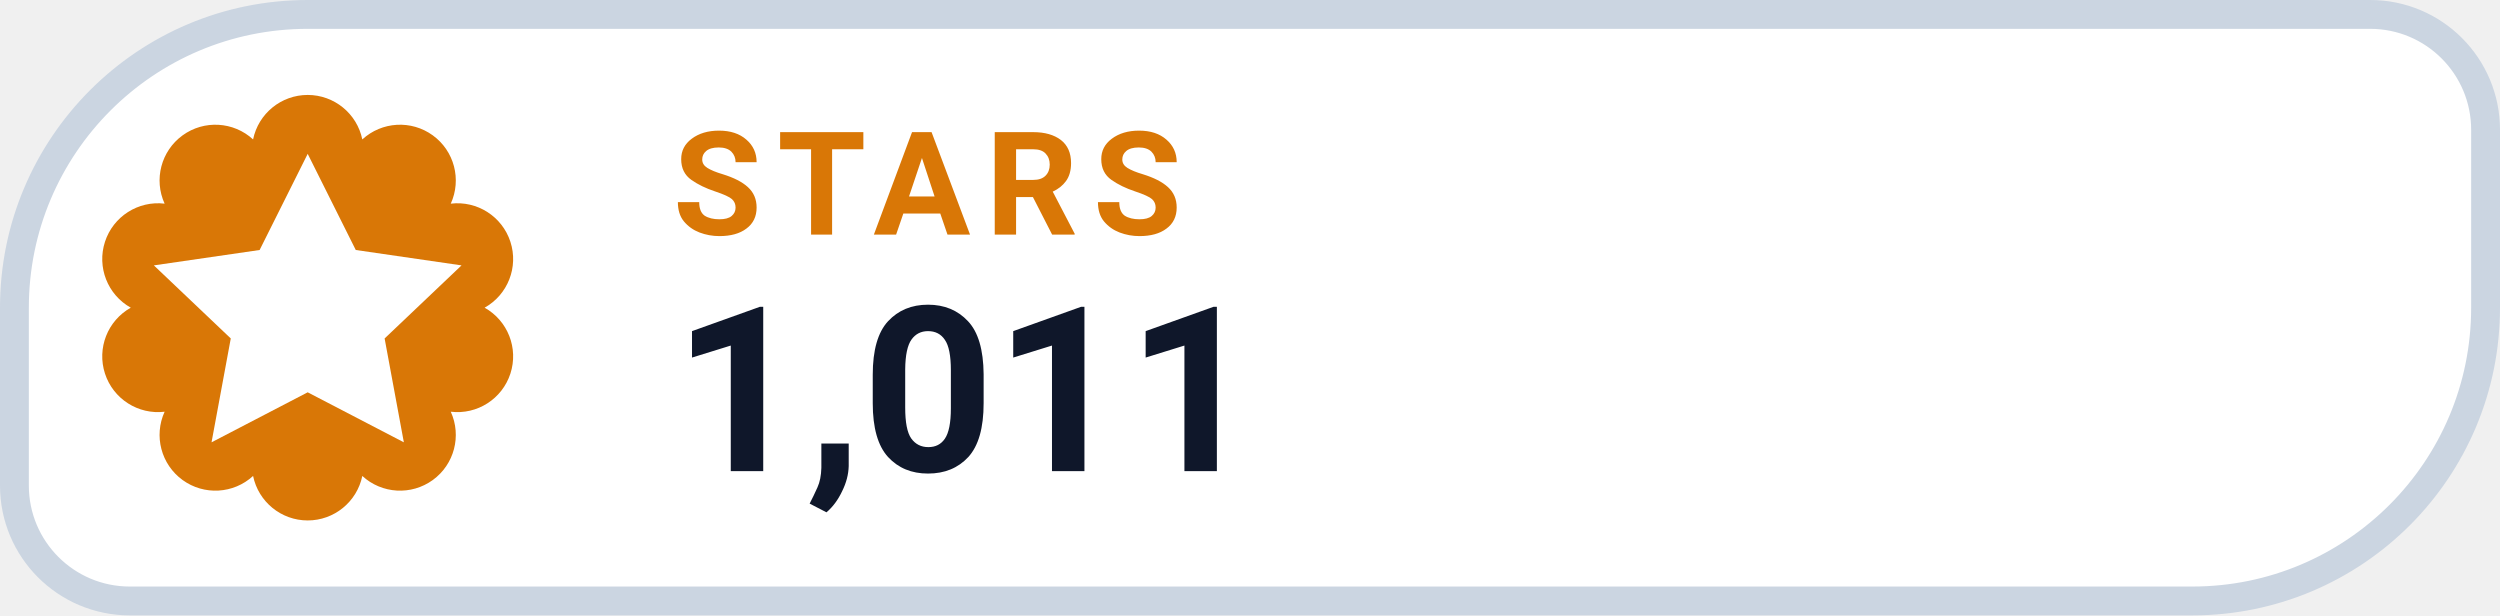
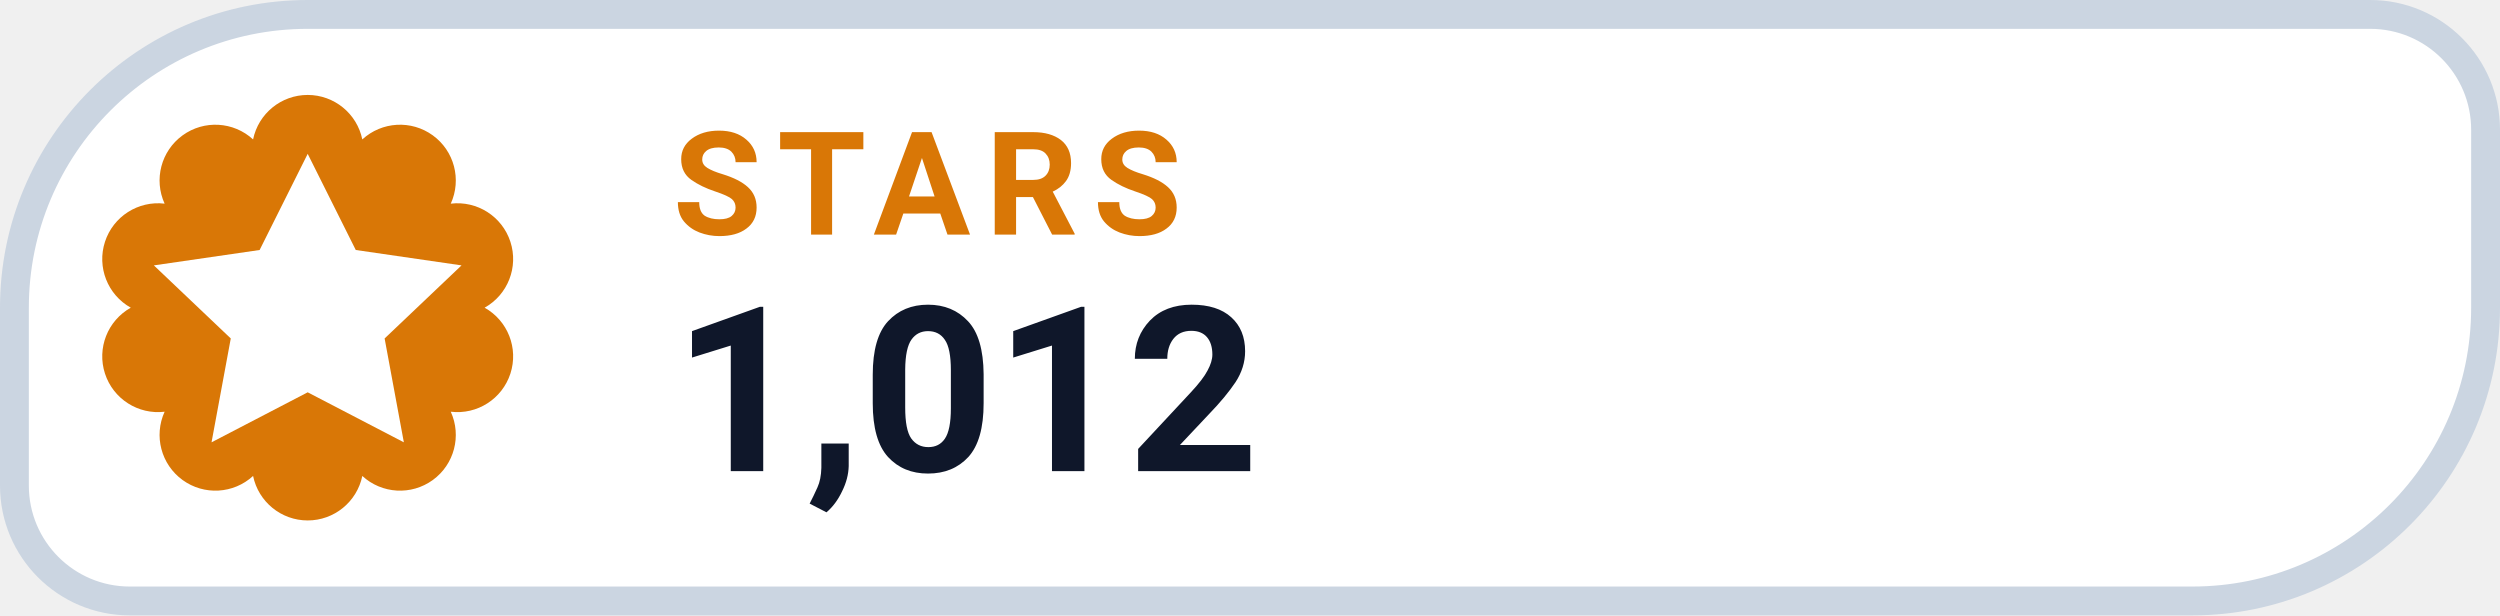
- <svg xmlns="http://www.w3.org/2000/svg" width="130" height="32" viewBox="0 0 130 32" role="img" aria-label="STARS 1,011">
+ <svg xmlns="http://www.w3.org/2000/svg" width="130" height="32" viewBox="0 0 130 32" role="img" aria-label="STARS 1,012">
  <path d="M 16.00 0.75 H 123.25 A 6.00 6.00 0 0 1 129.25 6.75 V 16.00 A 15.25 15.25 0 0 1 114.00 31.25 H 6.75 A 6.00 6.00 0 0 1 0.75 25.25 V 16.00 A 15.25 15.25 0 0 1 16.00 0.75 Z" fill="#FFFFFF" stroke="#CBD5E1" stroke-width="1.5" />
  <path d="M 13.16 7.25 A 2.90 2.90 0 0 1 18.84 7.25 A 2.90 2.90 0 0 1 23.44 10.59 A 2.90 2.90 0 0 1 25.20 16.00 A 2.90 2.90 0 0 1 23.44 21.41 A 2.90 2.90 0 0 1 18.84 24.75 A 2.90 2.90 0 0 1 13.16 24.75 A 2.90 2.90 0 0 1 8.56 21.41 A 2.90 2.90 0 0 1 6.80 16.00 A 2.90 2.90 0 0 1 8.56 10.59 A 2.90 2.90 0 0 1 13.16 7.25 Z" fill="#D97706" />
  <g transform="translate(16 16)" style="color:#FFFFFF;">
    <path d="M0 -8 l2.5 5 5.5 .8 -4 3.8 1 5.4 -5 -2.6 -5 2.6 1 -5.4 -4 -3.8 5.5 -.8 Z" fill="currentColor" />
  </g>
  <text x="35" y="12.2" fill="#D97706" font-family="-apple-system,BlinkMacSystemFont,'Segoe UI',Roboto,Helvetica,Arial,sans-serif" font-size="7.5" font-weight="700" letter-spacing=".8">STARS</text>
-   <text x="35" y="24.5" fill="#0F172A" font-family="-apple-system,BlinkMacSystemFont,'Segoe UI',Roboto,Helvetica,Arial,sans-serif" font-size="12" font-weight="750">1,011</text>
+   <text x="35" y="24.5" fill="#0F172A" font-family="-apple-system,BlinkMacSystemFont,'Segoe UI',Roboto,Helvetica,Arial,sans-serif" font-size="12" font-weight="750">1,012</text>
</svg>
